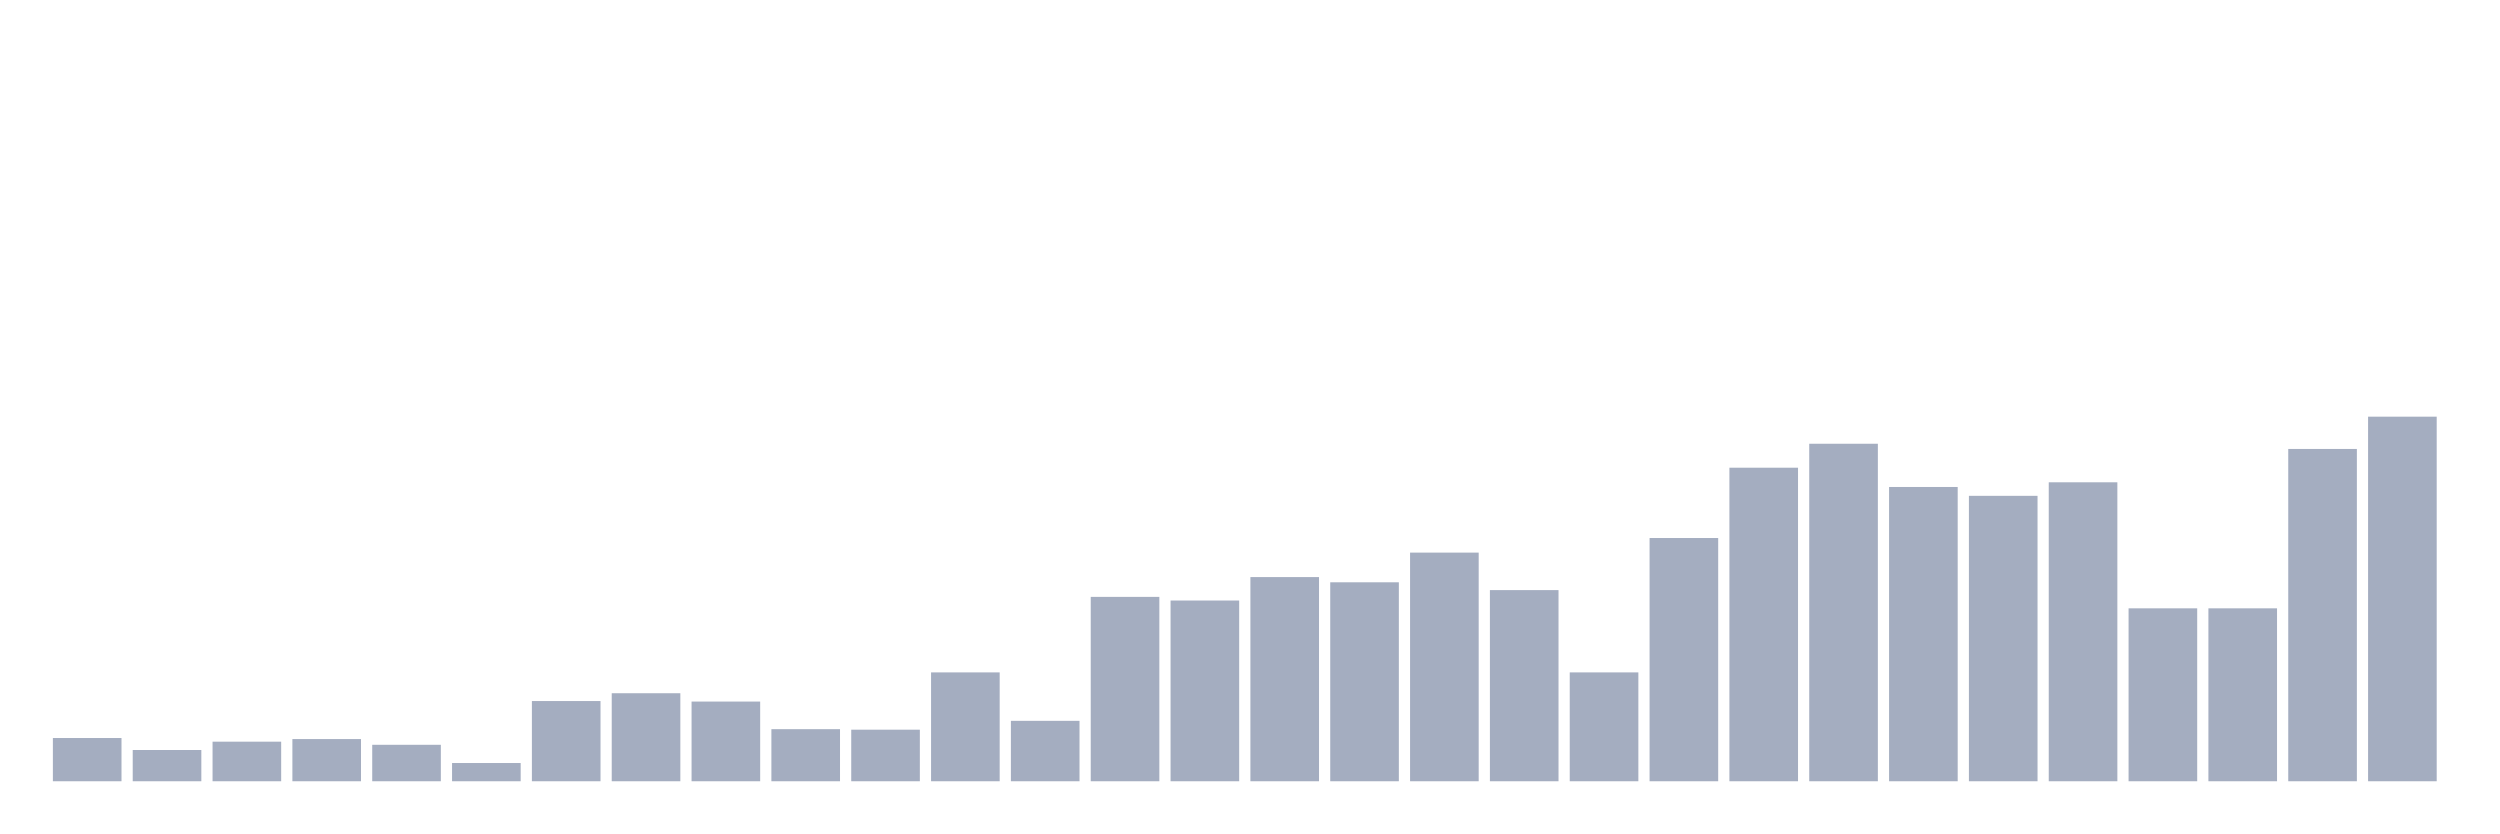
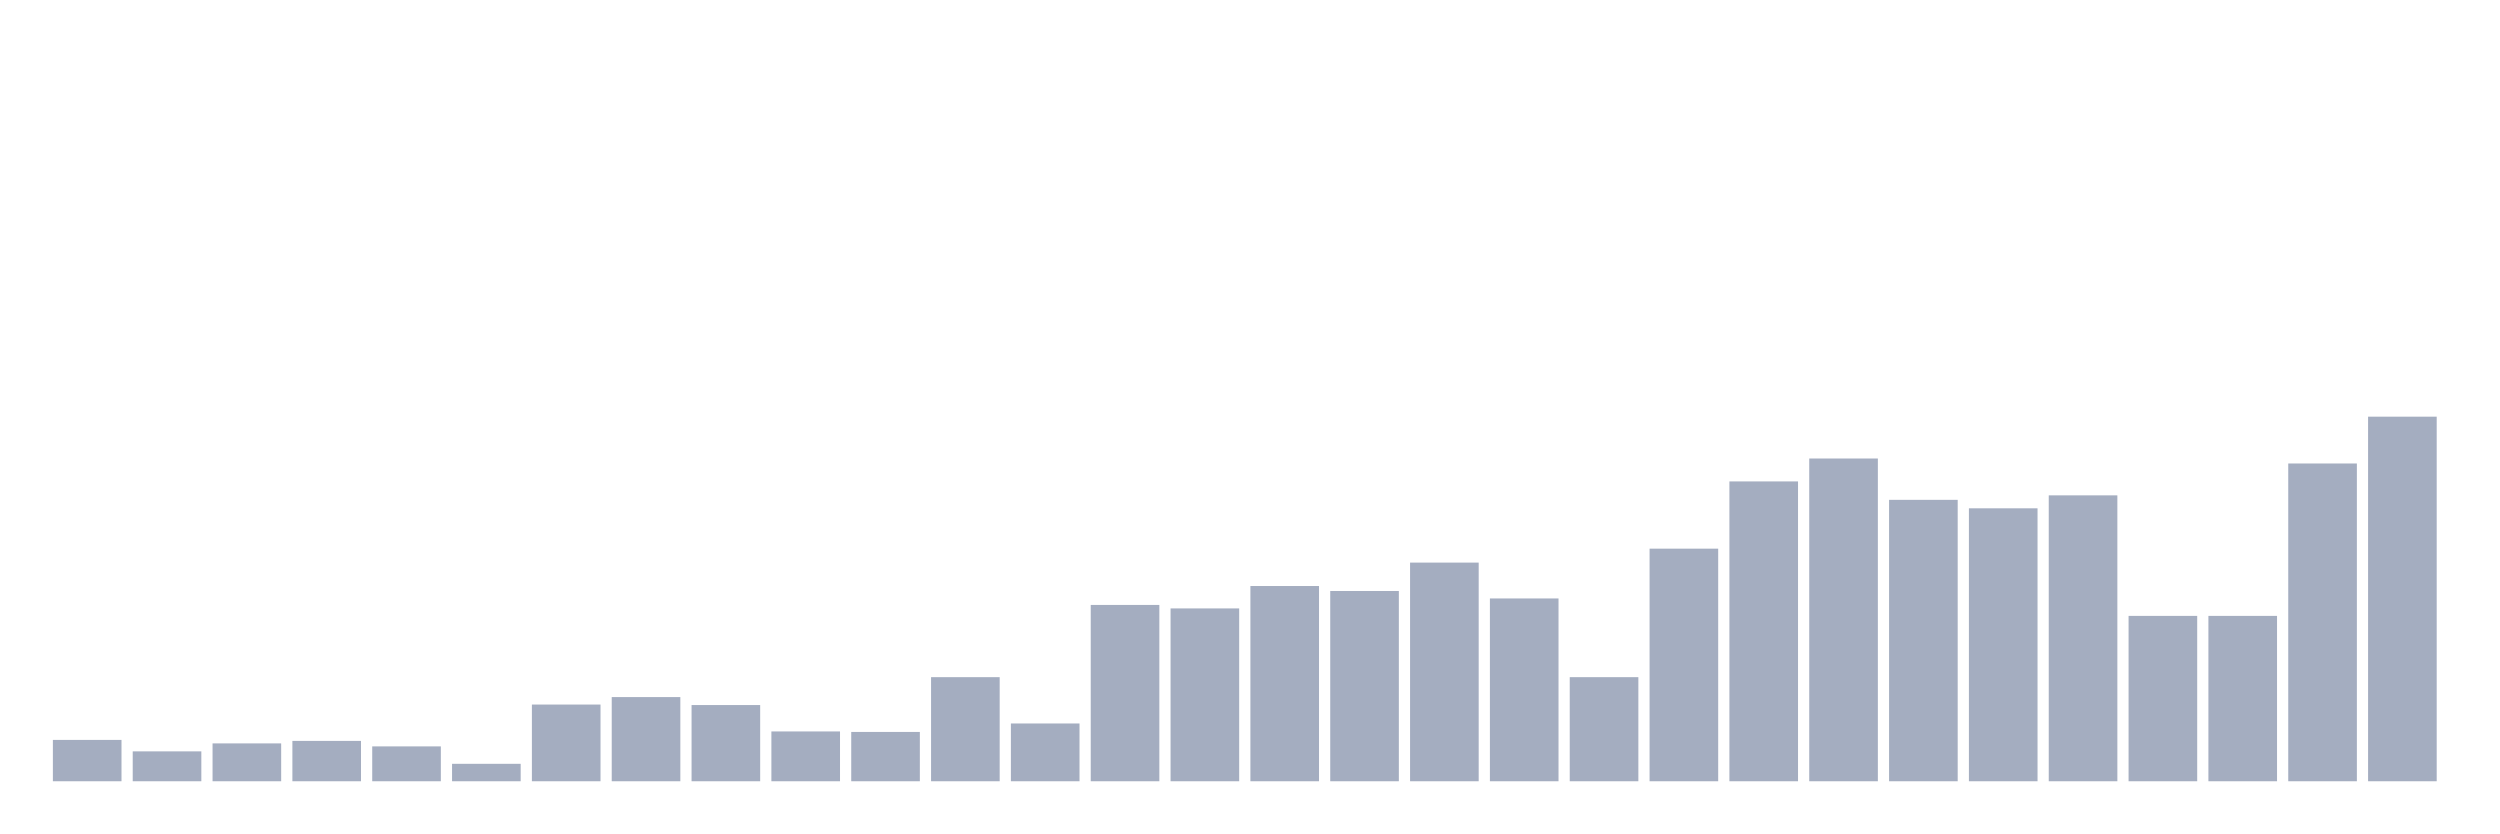
<svg xmlns="http://www.w3.org/2000/svg" viewBox="0 0 480 160">
  <g transform="translate(10,10)">
-     <rect class="bar" x="0.153" width="13.175" y="131.7" height="8.3" fill="rgb(164,173,192)" />
-     <rect class="bar" x="15.482" width="13.175" y="134" height="6" fill="rgb(164,173,192)" />
-     <rect class="bar" x="30.81" width="13.175" y="132.4" height="7.6" fill="rgb(164,173,192)" />
-     <rect class="bar" x="46.138" width="13.175" y="131.9" height="8.1" fill="rgb(164,173,192)" />
-     <rect class="bar" x="61.466" width="13.175" y="133" height="7" fill="rgb(164,173,192)" />
-     <rect class="bar" x="76.794" width="13.175" y="136.5" height="3.5" fill="rgb(164,173,192)" />
-     <rect class="bar" x="92.123" width="13.175" y="124.6" height="15.4" fill="rgb(164,173,192)" />
-     <rect class="bar" x="107.451" width="13.175" y="123.1" height="16.9" fill="rgb(164,173,192)" />
-     <rect class="bar" x="122.779" width="13.175" y="124.7" height="15.3" fill="rgb(164,173,192)" />
-     <rect class="bar" x="138.107" width="13.175" y="130" height="10" fill="rgb(164,173,192)" />
-     <rect class="bar" x="153.436" width="13.175" y="130.1" height="9.9" fill="rgb(164,173,192)" />
-     <rect class="bar" x="168.764" width="13.175" y="119.1" height="20.9" fill="rgb(164,173,192)" />
-     <rect class="bar" x="184.092" width="13.175" y="128.4" height="11.6" fill="rgb(164,173,192)" />
-     <rect class="bar" x="199.42" width="13.175" y="104.6" height="35.4" fill="rgb(164,173,192)" />
-     <rect class="bar" x="214.748" width="13.175" y="105.3" height="34.7" fill="rgb(164,173,192)" />
-     <rect class="bar" x="230.077" width="13.175" y="100.8" height="39.2" fill="rgb(164,173,192)" />
-     <rect class="bar" x="245.405" width="13.175" y="101.8" height="38.2" fill="rgb(164,173,192)" />
-     <rect class="bar" x="260.733" width="13.175" y="96.1" height="43.9" fill="rgb(164,173,192)" />
-     <rect class="bar" x="276.061" width="13.175" y="103.3" height="36.7" fill="rgb(164,173,192)" />
-     <rect class="bar" x="291.39" width="13.175" y="119.1" height="20.9" fill="rgb(164,173,192)" />
-     <rect class="bar" x="306.718" width="13.175" y="93.3" height="46.7" fill="rgb(164,173,192)" />
-     <rect class="bar" x="322.046" width="13.175" y="79.8" height="60.2" fill="rgb(164,173,192)" />
-     <rect class="bar" x="337.374" width="13.175" y="75.2" height="64.8" fill="rgb(164,173,192)" />
-     <rect class="bar" x="352.702" width="13.175" y="83.5" height="56.5" fill="rgb(164,173,192)" />
-     <rect class="bar" x="368.031" width="13.175" y="85.2" height="54.8" fill="rgb(164,173,192)" />
-     <rect class="bar" x="383.359" width="13.175" y="82.6" height="57.4" fill="rgb(164,173,192)" />
-     <rect class="bar" x="398.687" width="13.175" y="106.8" height="33.2" fill="rgb(164,173,192)" />
-     <rect class="bar" x="414.015" width="13.175" y="106.8" height="33.2" fill="rgb(164,173,192)" />
-     <rect class="bar" x="429.344" width="13.175" y="76.2" height="63.8" fill="rgb(164,173,192)" />
+     <rect class="bar" x="0.153" width="13.175" y="132.063" height="7.937" fill="rgb(164,173,192)" />
+     <rect class="bar" x="15.482" width="13.175" y="134.262" height="5.738" fill="rgb(164,173,192)" />
+     <rect class="bar" x="30.81" width="13.175" y="132.732" height="7.268" fill="rgb(164,173,192)" />
+     <rect class="bar" x="46.138" width="13.175" y="132.254" height="7.746" fill="rgb(164,173,192)" />
+     <rect class="bar" x="61.466" width="13.175" y="133.306" height="6.694" fill="rgb(164,173,192)" />
+     <rect class="bar" x="76.794" width="13.175" y="136.653" height="3.347" fill="rgb(164,173,192)" />
+     <rect class="bar" x="92.123" width="13.175" y="125.273" height="14.727" fill="rgb(164,173,192)" />
+     <rect class="bar" x="107.451" width="13.175" y="123.839" height="16.161" fill="rgb(164,173,192)" />
+     <rect class="bar" x="122.779" width="13.175" y="125.369" height="14.631" fill="rgb(164,173,192)" />
+     <rect class="bar" x="138.107" width="13.175" y="130.437" height="9.563" fill="rgb(164,173,192)" />
+     <rect class="bar" x="153.436" width="13.175" y="130.533" height="9.467" fill="rgb(164,173,192)" />
+     <rect class="bar" x="168.764" width="13.175" y="120.014" height="19.986" fill="rgb(164,173,192)" />
+     <rect class="bar" x="184.092" width="13.175" y="128.907" height="11.093" fill="rgb(164,173,192)" />
+     <rect class="bar" x="199.42" width="13.175" y="106.148" height="33.852" fill="rgb(164,173,192)" />
+     <rect class="bar" x="214.748" width="13.175" y="106.817" height="33.183" fill="rgb(164,173,192)" />
+     <rect class="bar" x="230.077" width="13.175" y="102.514" height="37.486" fill="rgb(164,173,192)" />
+     <rect class="bar" x="245.405" width="13.175" y="103.47" height="36.53" fill="rgb(164,173,192)" />
+     <rect class="bar" x="260.733" width="13.175" y="98.019" height="41.981" fill="rgb(164,173,192)" />
+     <rect class="bar" x="276.061" width="13.175" y="104.904" height="35.096" fill="rgb(164,173,192)" />
+     <rect class="bar" x="291.39" width="13.175" y="120.014" height="19.986" fill="rgb(164,173,192)" />
+     <rect class="bar" x="306.718" width="13.175" y="95.342" height="44.658" fill="rgb(164,173,192)" />
+     <rect class="bar" x="322.046" width="13.175" y="82.432" height="57.568" fill="rgb(164,173,192)" />
+     <rect class="bar" x="337.374" width="13.175" y="78.033" height="61.967" fill="rgb(164,173,192)" />
+     <rect class="bar" x="352.702" width="13.175" y="85.97" height="54.03" fill="rgb(164,173,192)" />
+     <rect class="bar" x="368.031" width="13.175" y="87.596" height="52.404" fill="rgb(164,173,192)" />
+     <rect class="bar" x="383.359" width="13.175" y="85.109" height="54.891" fill="rgb(164,173,192)" />
+     <rect class="bar" x="398.687" width="13.175" y="108.251" height="31.749" fill="rgb(164,173,192)" />
+     <rect class="bar" x="414.015" width="13.175" y="108.251" height="31.749" fill="rgb(164,173,192)" />
+     <rect class="bar" x="429.344" width="13.175" y="78.989" height="61.011" fill="rgb(164,173,192)" />
    <rect class="bar" x="444.672" width="13.175" y="70" height="70" fill="rgb(164,173,192)" />
  </g>
</svg>
